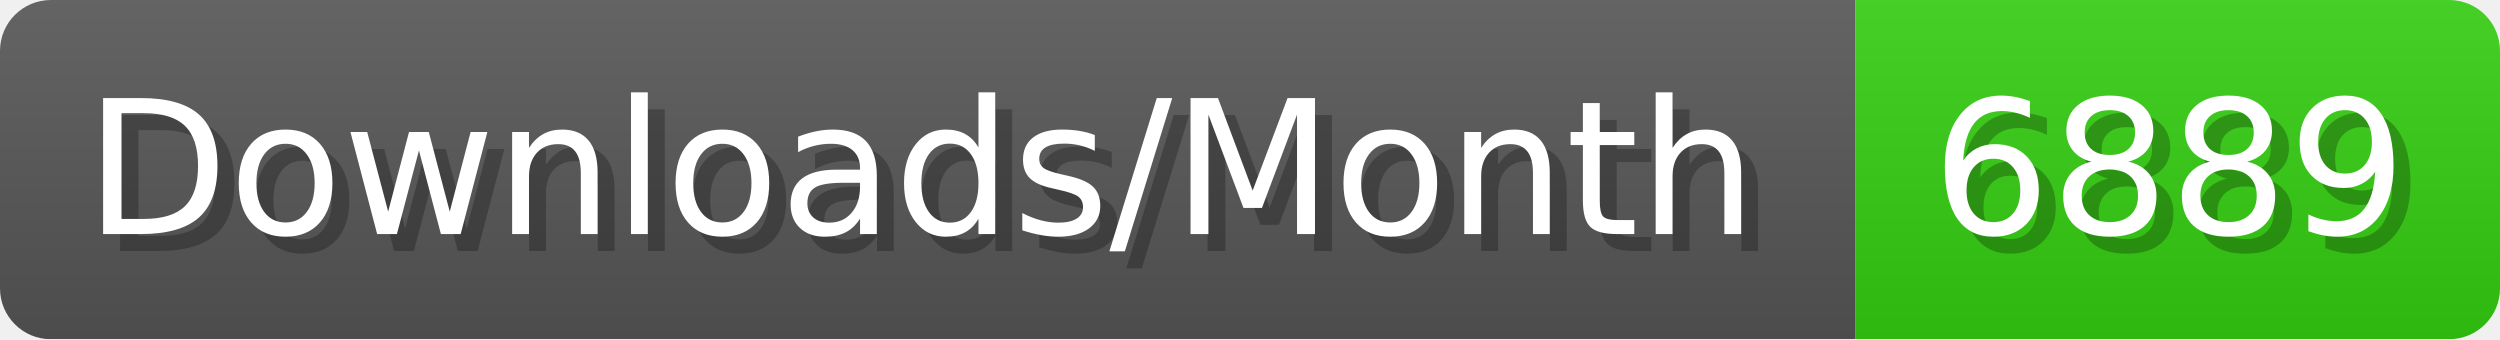
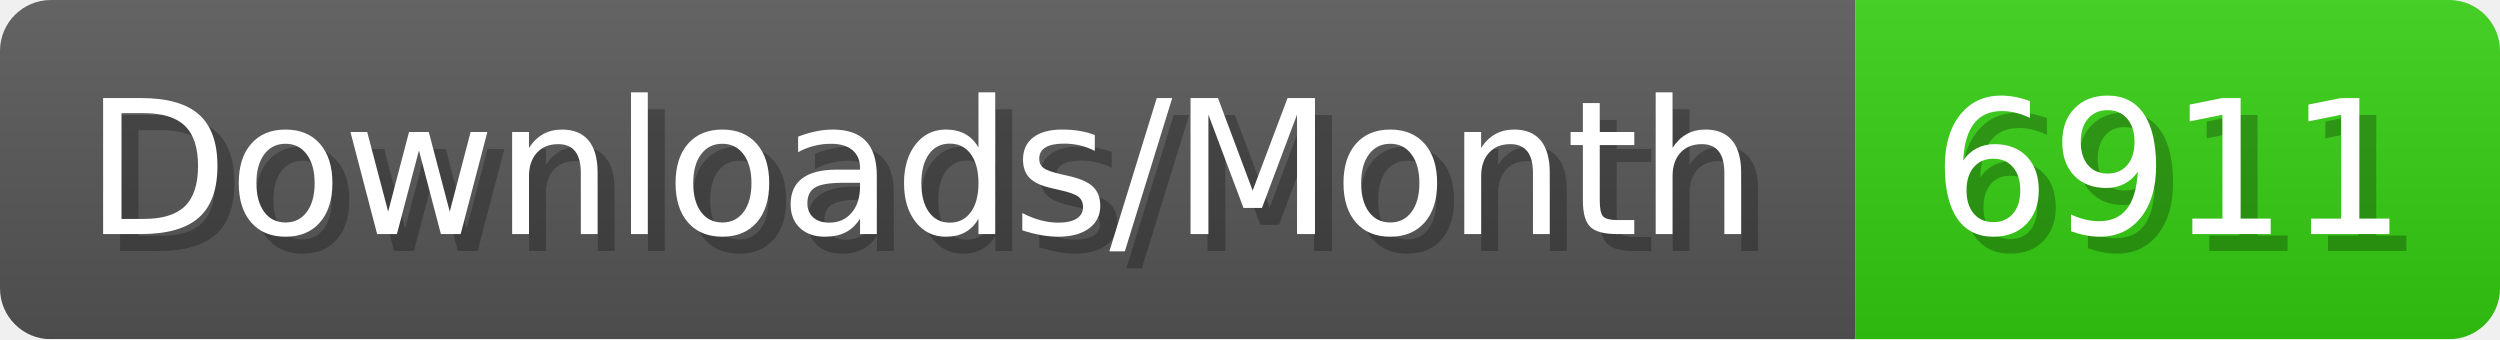
- <svg xmlns="http://www.w3.org/2000/svg" width="147.4" height="20" viewBox="0 0 1474 200" role="img" aria-label="Downloads/Month: 6889">
+ <svg xmlns="http://www.w3.org/2000/svg" width="147.4" height="20" viewBox="0 0 1474 200" role="img" aria-label="Downloads/Month: 6911">
  <linearGradient id="YlXUI" x2="0" y2="100%">
    <stop offset="0" stop-opacity=".1" stop-color="#EEE" />
    <stop offset="1" stop-opacity=".1" />
  </linearGradient>
  <mask id="JHhop">
    <rect width="1474" height="200" rx="30" fill="#FFF" />
  </mask>
  <g mask="url(#JHhop)">
    <rect width="1094" height="200" fill="#555" />
    <rect width="380" height="200" fill="#3C1" x="1094" />
    <rect width="1474" height="200" fill="url(#YlXUI)" />
  </g>
  <g aria-hidden="true" fill="#fff" text-anchor="start" font-family="Verdana,DejaVu Sans,sans-serif" font-size="110">
    <text x="60" y="148" textLength="994" fill="#000" opacity="0.25">Downloads/Month</text>
    <text x="50" y="138" textLength="994">Downloads/Month</text>
-     <text x="1149" y="148" textLength="280" fill="#000" opacity="0.25">6889</text>
-     <text x="1139" y="138" textLength="280">6889</text>
+     <text x="1149" y="148" textLength="280" fill="#000" opacity="0.25">6911</text>
+     <text x="1139" y="138" textLength="280">6911</text>
  </g>
</svg>
